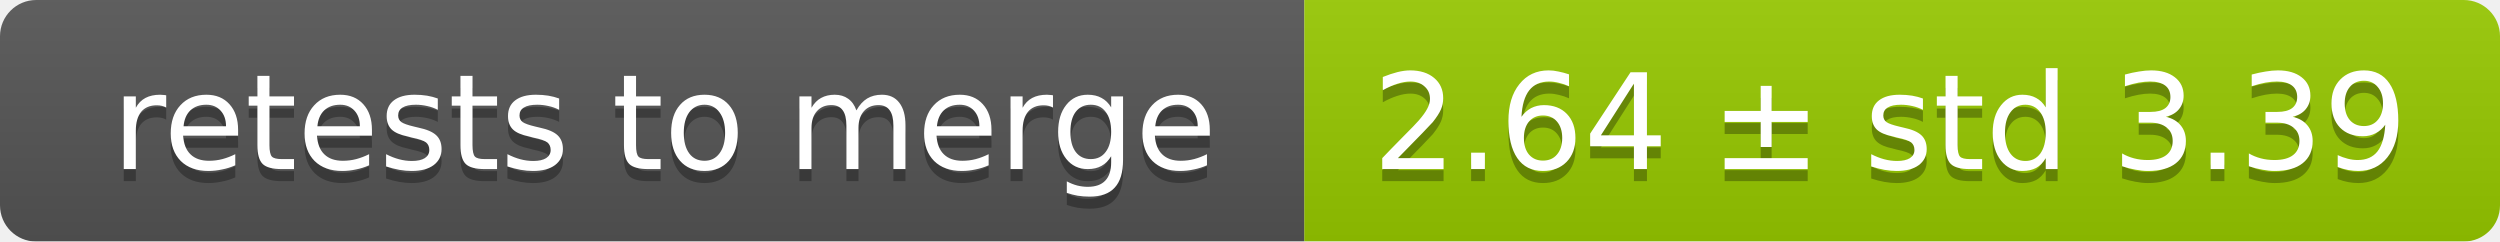
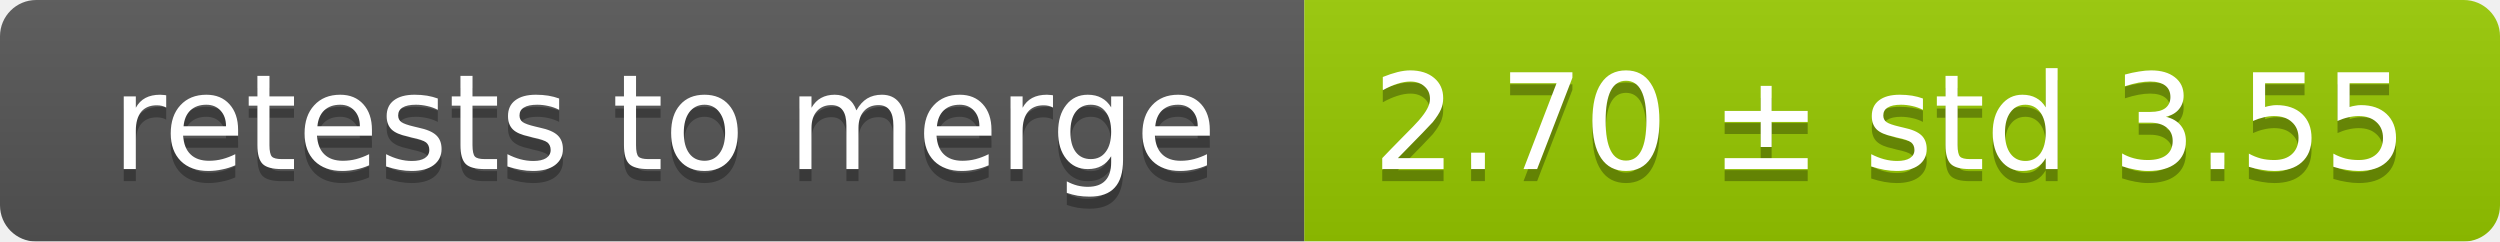
<svg xmlns="http://www.w3.org/2000/svg" width="207" height="20">
  <linearGradient id="smooth" x2="0" y2="100%">
    <stop offset="0" stop-color="#bbb" stop-opacity=".1" />
    <stop offset="1" stop-opacity=".1" />
  </linearGradient>
  <mask id="round">
    <rect width="207" height="20" rx="3" fill="#fff" />
  </mask>
  <g mask="url(#round)">
    <rect width="108" height="20" fill="#555" />
    <rect x="108" width="99" height="20" fill="#97ca00" />
    <rect width="207" height="20" fill="url(#smooth)" />
  </g>
  <g fill="#fff" text-anchor="middle" font-family="DejaVu Sans,Verdana,Geneva,sans-serif" font-size="11">
    <text x="55" y="15" fill="#010101" fill-opacity=".3">retests to merge</text>
    <text x="55" y="14">retests to merge</text>
-     <text x="156.5" y="15" fill="#010101" fill-opacity=".3">2.64 ± std 3.39</text>
-     <text x="156.5" y="14">2.64 ± std 3.39</text>
+     <text x="156.5" y="15" fill="#010101" fill-opacity=".3">2.70 ± std 3.55</text>
+     <text x="156.5" y="14">2.70 ± std 3.55</text>
  </g>
</svg>
